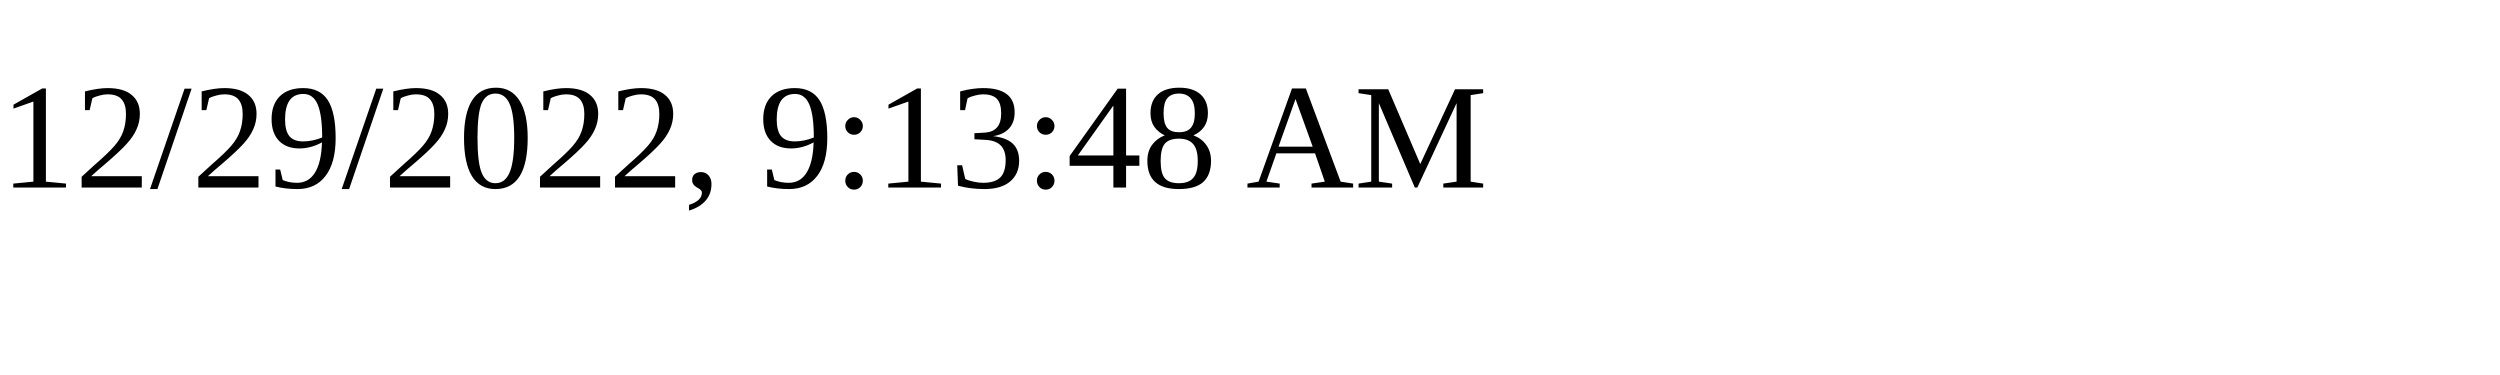
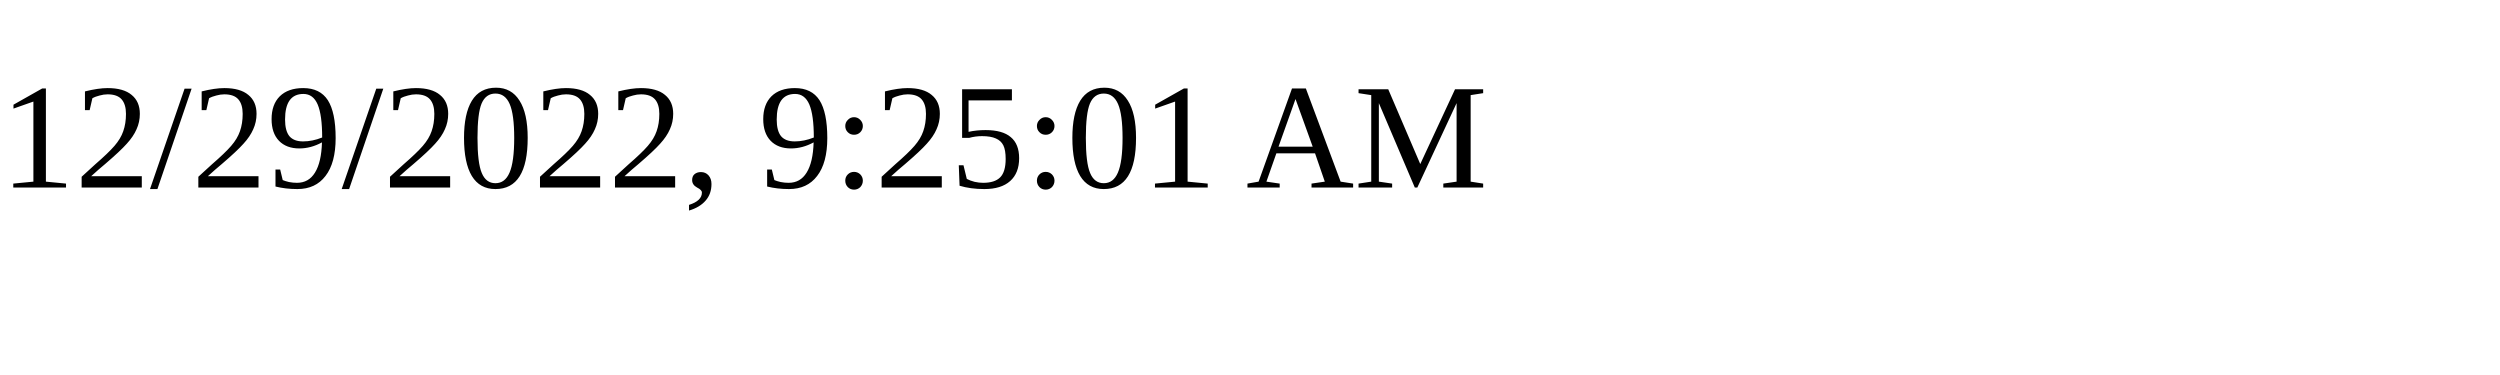
<svg xmlns="http://www.w3.org/2000/svg" height="30" width="200">
-   <text x="0" y="15">12/29/2022, 9:13:48 AM</text>
+   <text x="0" y="15">12/29/2022, 9:25:01 AM</text>
</svg>
